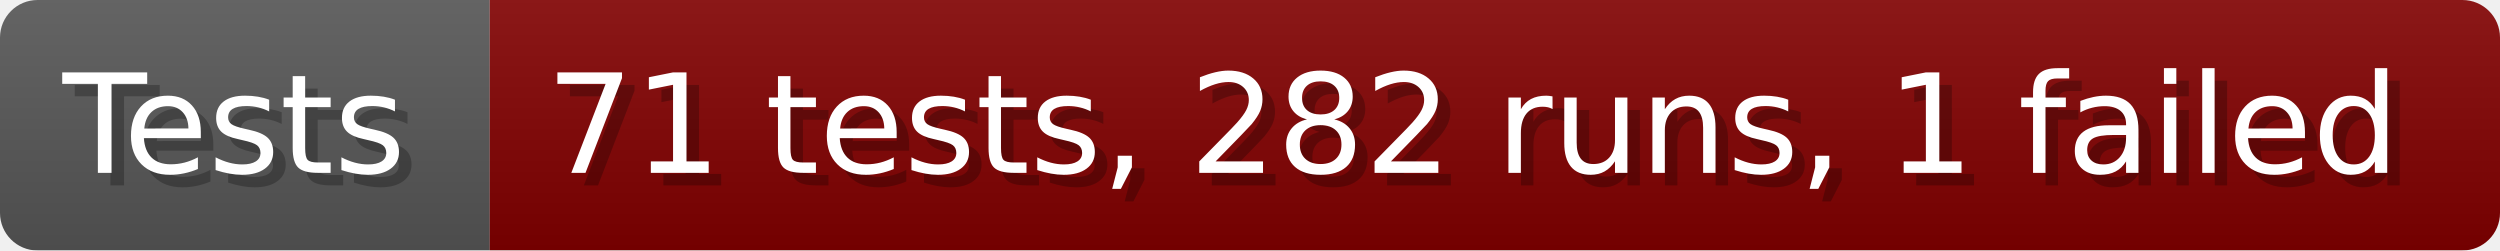
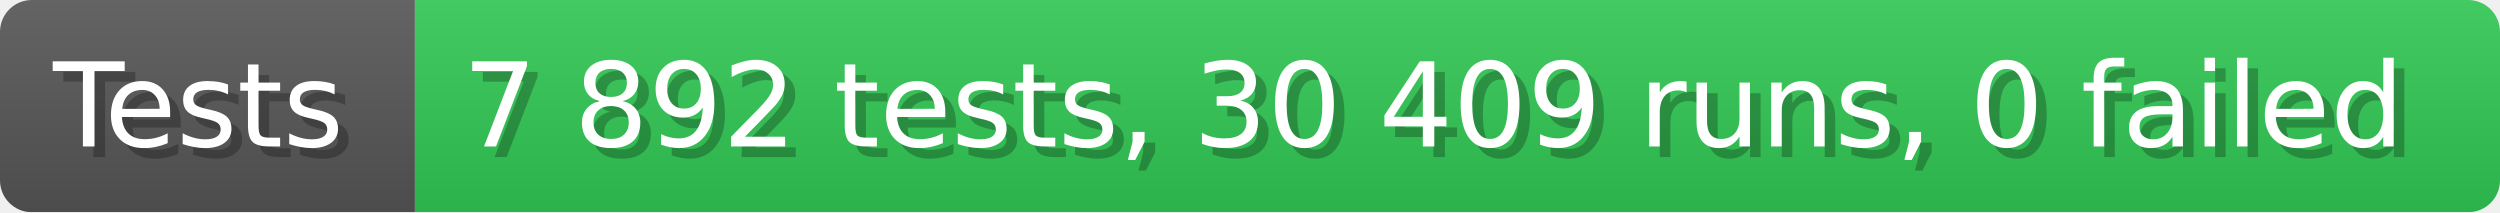
- <svg xmlns="http://www.w3.org/2000/svg" width="199.6" height="20" viewBox="0 0 1996 200" role="img" aria-label="Tests: 71 tests, 282 runs, 1 failed">
+ <svg xmlns="http://www.w3.org/2000/svg" width="235.6" height="20" viewBox="0 0 2356 200" role="img" aria-label="Tests: 7 892 tests, 30 409 runs, 0 failed">
  <linearGradient id="a" x2="0" y2="100%">
    <stop offset="0" stop-opacity=".1" stop-color="#EEE" />
    <stop offset="1" stop-opacity=".1" />
  </linearGradient>
  <mask id="m">
-     <rect width="1996" height="200" rx="30" fill="#FFF" />
+     <rect width="2356" height="200" rx="30" fill="#FFF" />
  </mask>
  <g mask="url(#m)">
    <rect width="391" height="200" fill="#555" />
-     <rect width="1605" height="200" fill="#800000" x="391" />
-     <rect width="1996" height="200" fill="url(#a)" />
+     <rect width="1965" height="200" fill="#31c653" x="391" />
+     <rect width="2356" height="200" fill="url(#a)" />
  </g>
  <g aria-hidden="true" fill="#fff" text-anchor="start" font-family="Verdana,DejaVu Sans,sans-serif" font-size="110">
    <text x="60" y="148" textLength="291" fill="#000" opacity="0.25">Tests</text>
    <text x="50" y="138" textLength="291">Tests</text>
-     <text x="446" y="148" textLength="1505" fill="#000" opacity="0.25">71 tests, 282 runs, 1 failed</text>
-     <text x="436" y="138" textLength="1505">71 tests, 282 runs, 1 failed</text>
+     <text x="446" y="148" textLength="1865" fill="#000" opacity="0.25">7 892 tests, 30 409 runs, 0 failed</text>
+     <text x="436" y="138" textLength="1865">7 892 tests, 30 409 runs, 0 failed</text>
  </g>
</svg>
